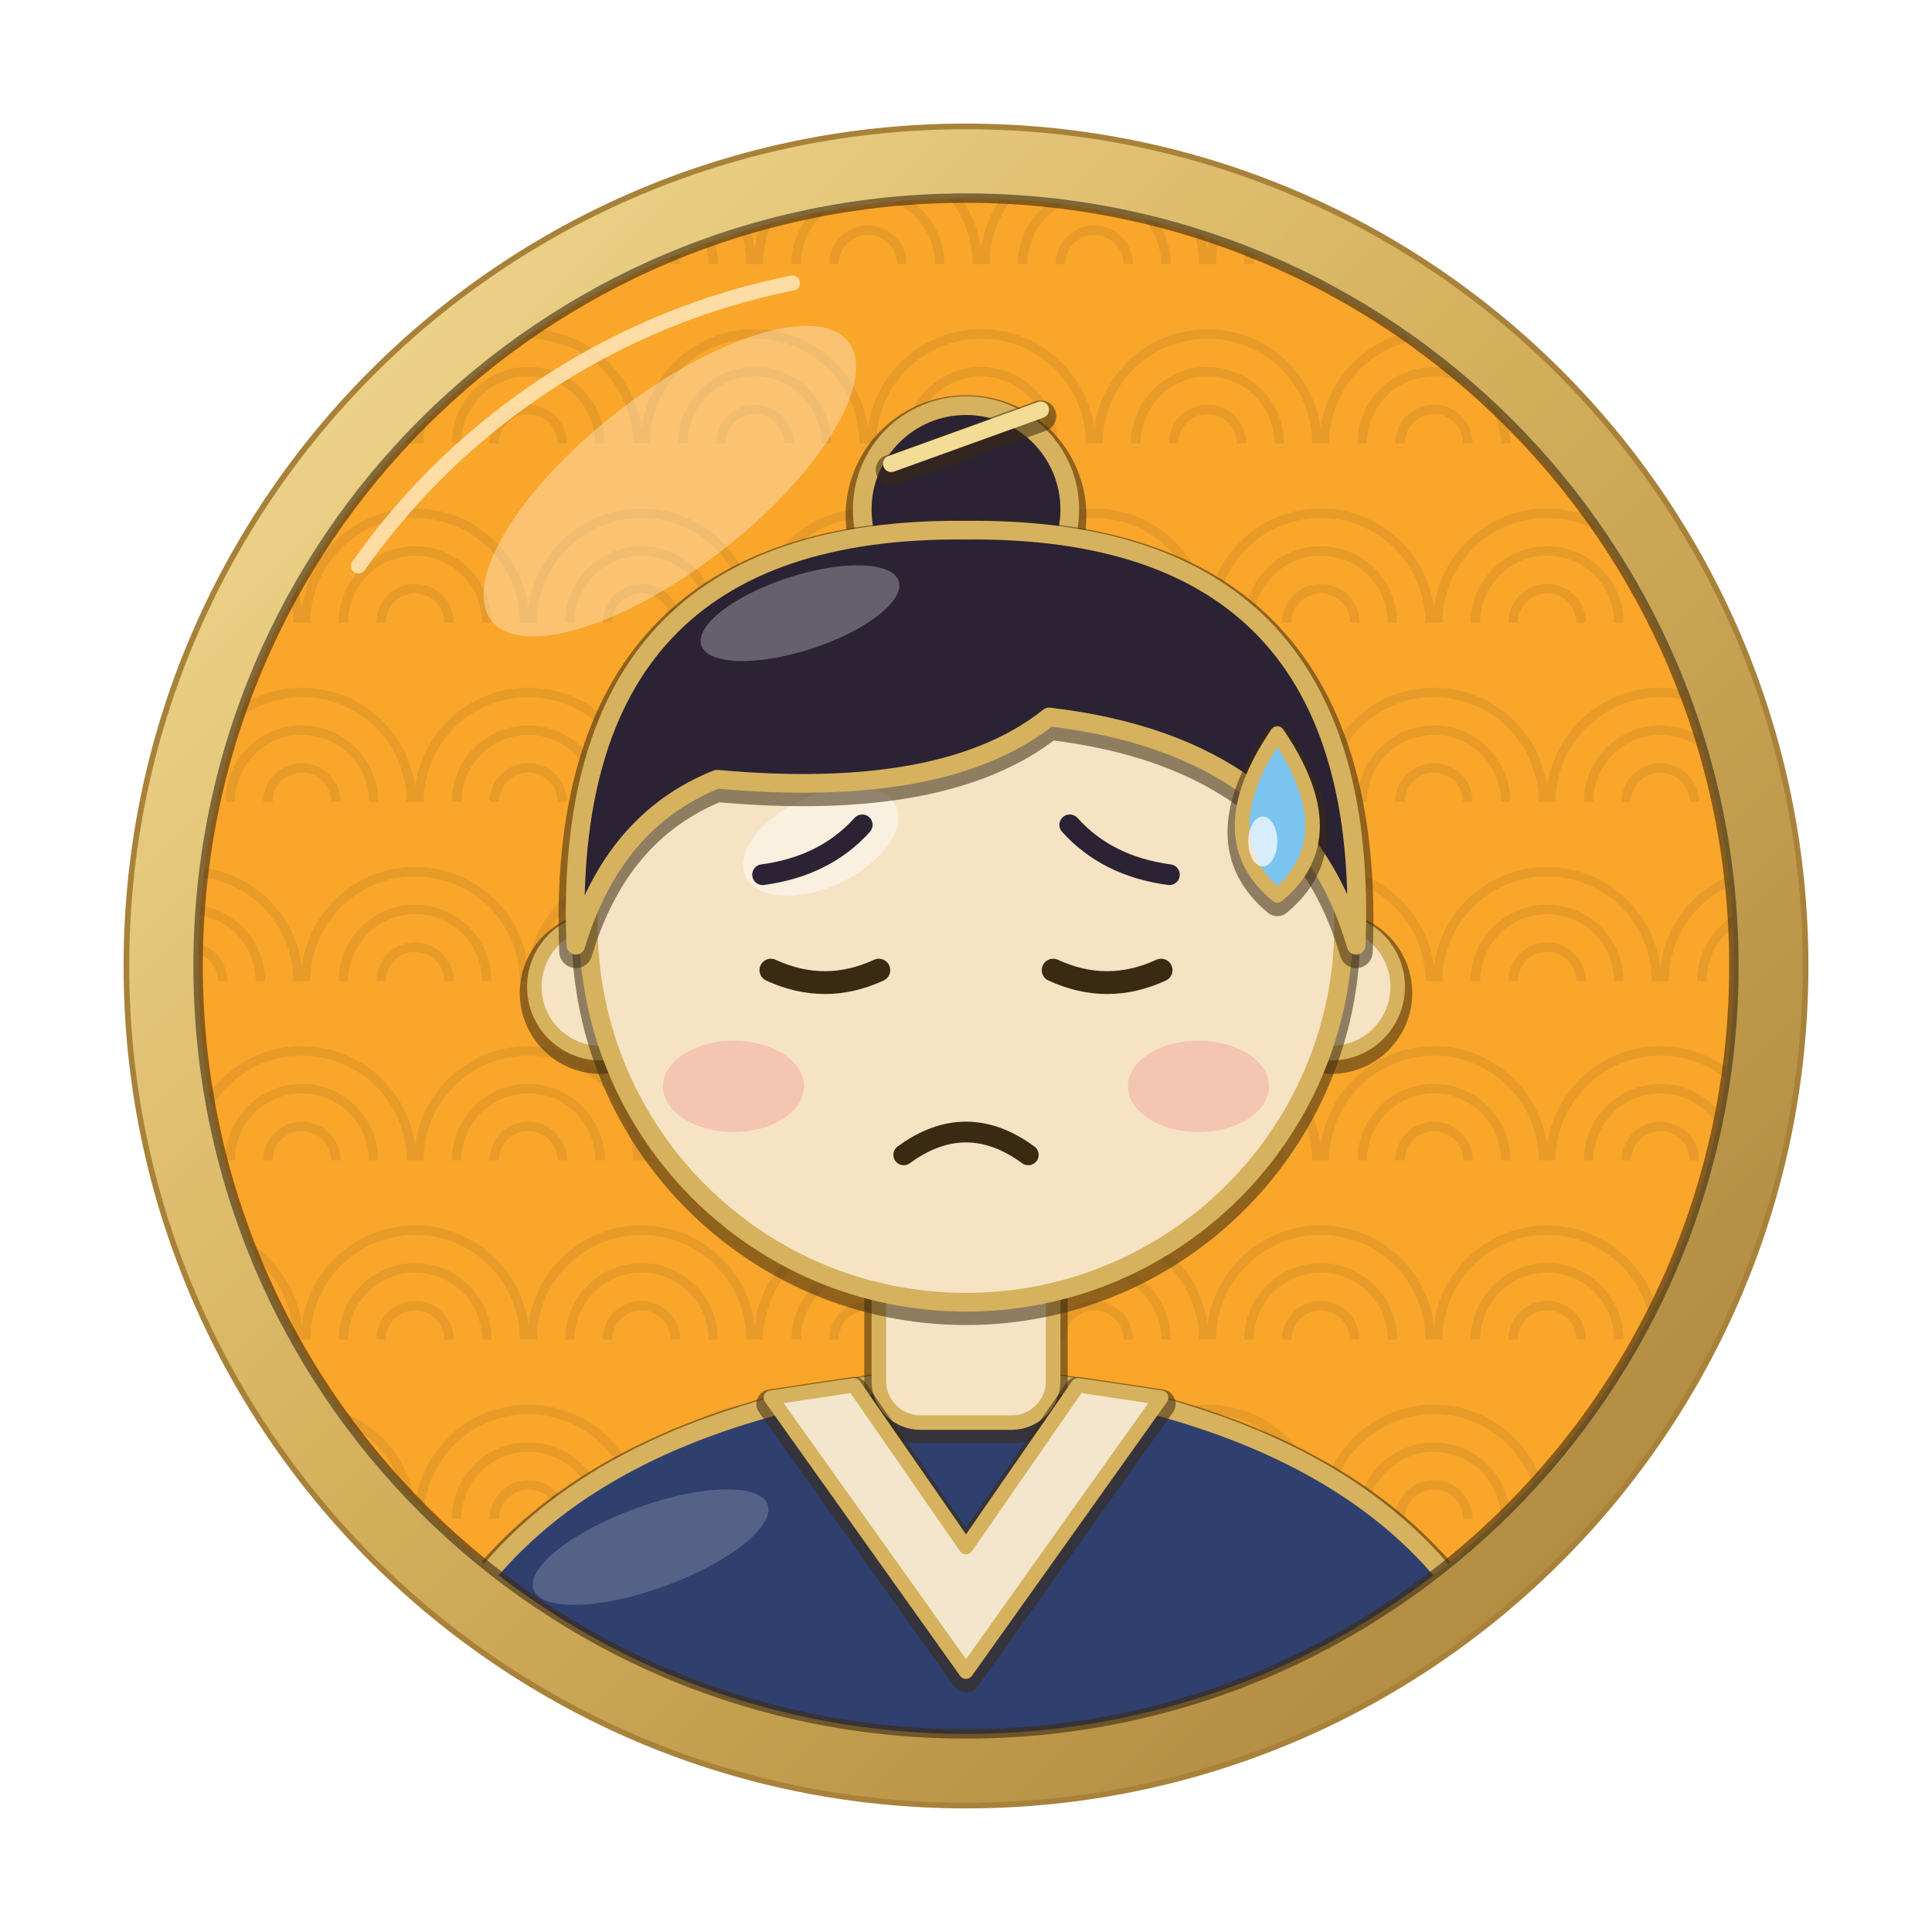
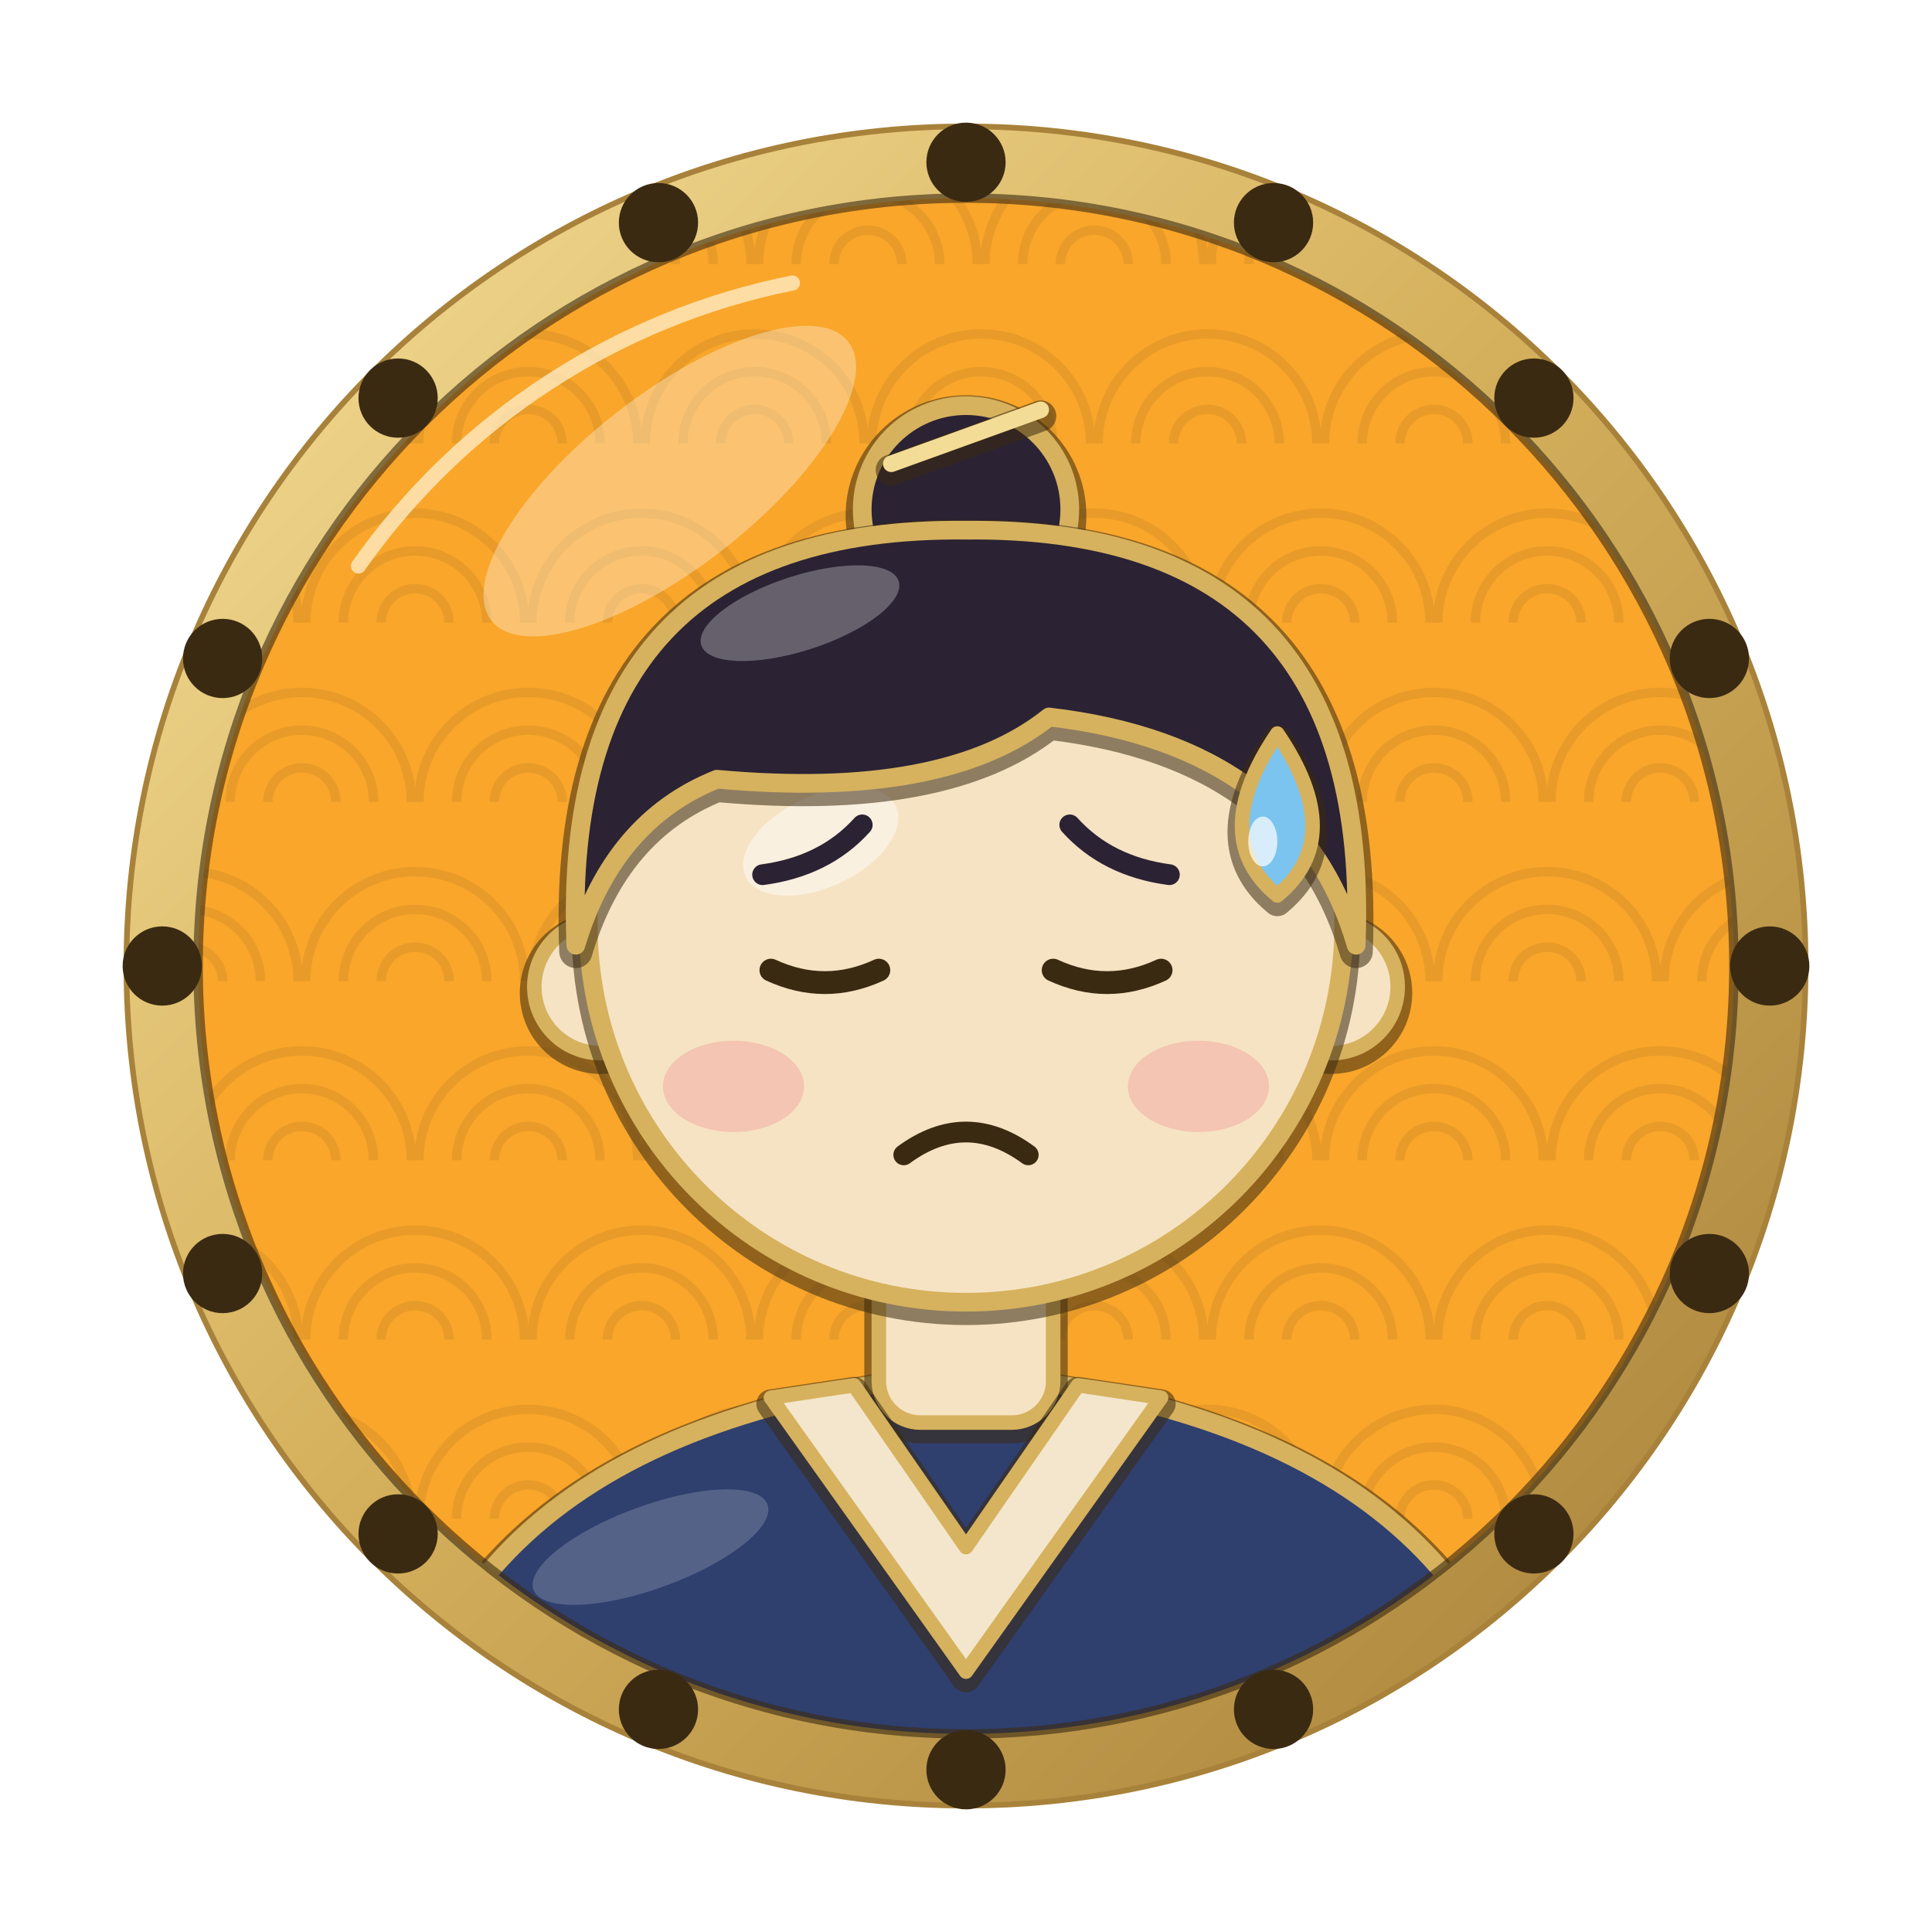
<svg xmlns="http://www.w3.org/2000/svg" width="1024" height="1024" viewBox="0 0 1024 1024">
  <defs>
    <clipPath id="inner">
      <circle cx="512" cy="512" r="407" />
    </clipPath>
    <linearGradient id="goldRing" x1="0" y1="0" x2="1" y2="1">
      <stop offset="0" stop-color="#f3dc96" />
      <stop offset="0.45" stop-color="#d6b25e" />
      <stop offset="1" stop-color="#a8823a" />
    </linearGradient>
  </defs>
  <rect width="1024" height="1024" fill="#ffffff" />
  <circle cx="512" cy="512" r="408" fill="#f9a62b" />
  <g clip-path="url(#inner)" opacity="0.55">
    <path d="M42 140 a58 58 0 0 1 116 0" fill="none" stroke="#db9226" stroke-width="5" />
    <path d="M62 140 a38 38 0 0 1 76 0" fill="none" stroke="#db9226" stroke-width="5" />
    <path d="M82 140 a18 18 0 0 1 36 0" fill="none" stroke="#db9226" stroke-width="5" />
    <path d="M162 140 a58 58 0 0 1 116 0" fill="none" stroke="#db9226" stroke-width="5" />
    <path d="M182 140 a38 38 0 0 1 76 0" fill="none" stroke="#db9226" stroke-width="5" />
    <path d="M202 140 a18 18 0 0 1 36 0" fill="none" stroke="#db9226" stroke-width="5" />
    <path d="M282 140 a58 58 0 0 1 116 0" fill="none" stroke="#db9226" stroke-width="5" />
    <path d="M302 140 a38 38 0 0 1 76 0" fill="none" stroke="#db9226" stroke-width="5" />
    <path d="M322 140 a18 18 0 0 1 36 0" fill="none" stroke="#db9226" stroke-width="5" />
    <path d="M402 140 a58 58 0 0 1 116 0" fill="none" stroke="#db9226" stroke-width="5" />
    <path d="M422 140 a38 38 0 0 1 76 0" fill="none" stroke="#db9226" stroke-width="5" />
    <path d="M442 140 a18 18 0 0 1 36 0" fill="none" stroke="#db9226" stroke-width="5" />
    <path d="M522 140 a58 58 0 0 1 116 0" fill="none" stroke="#db9226" stroke-width="5" />
    <path d="M542 140 a38 38 0 0 1 76 0" fill="none" stroke="#db9226" stroke-width="5" />
    <path d="M562 140 a18 18 0 0 1 36 0" fill="none" stroke="#db9226" stroke-width="5" />
    <path d="M642 140 a58 58 0 0 1 116 0" fill="none" stroke="#db9226" stroke-width="5" />
    <path d="M662 140 a38 38 0 0 1 76 0" fill="none" stroke="#db9226" stroke-width="5" />
    <path d="M682 140 a18 18 0 0 1 36 0" fill="none" stroke="#db9226" stroke-width="5" />
    <path d="M762 140 a58 58 0 0 1 116 0" fill="none" stroke="#db9226" stroke-width="5" />
    <path d="M782 140 a38 38 0 0 1 76 0" fill="none" stroke="#db9226" stroke-width="5" />
    <path d="M802 140 a18 18 0 0 1 36 0" fill="none" stroke="#db9226" stroke-width="5" />
    <path d="M882 140 a58 58 0 0 1 116 0" fill="none" stroke="#db9226" stroke-width="5" />
    <path d="M902 140 a38 38 0 0 1 76 0" fill="none" stroke="#db9226" stroke-width="5" />
    <path d="M922 140 a18 18 0 0 1 36 0" fill="none" stroke="#db9226" stroke-width="5" />
    <path d="M-18 235 a58 58 0 0 1 116 0" fill="none" stroke="#db9226" stroke-width="5" />
    <path d="M2 235 a38 38 0 0 1 76 0" fill="none" stroke="#db9226" stroke-width="5" />
    <path d="M22 235 a18 18 0 0 1 36 0" fill="none" stroke="#db9226" stroke-width="5" />
    <path d="M102 235 a58 58 0 0 1 116 0" fill="none" stroke="#db9226" stroke-width="5" />
    <path d="M122 235 a38 38 0 0 1 76 0" fill="none" stroke="#db9226" stroke-width="5" />
    <path d="M142 235 a18 18 0 0 1 36 0" fill="none" stroke="#db9226" stroke-width="5" />
    <path d="M222 235 a58 58 0 0 1 116 0" fill="none" stroke="#db9226" stroke-width="5" />
    <path d="M242 235 a38 38 0 0 1 76 0" fill="none" stroke="#db9226" stroke-width="5" />
    <path d="M262 235 a18 18 0 0 1 36 0" fill="none" stroke="#db9226" stroke-width="5" />
    <path d="M342 235 a58 58 0 0 1 116 0" fill="none" stroke="#db9226" stroke-width="5" />
    <path d="M362 235 a38 38 0 0 1 76 0" fill="none" stroke="#db9226" stroke-width="5" />
    <path d="M382 235 a18 18 0 0 1 36 0" fill="none" stroke="#db9226" stroke-width="5" />
    <path d="M462 235 a58 58 0 0 1 116 0" fill="none" stroke="#db9226" stroke-width="5" />
    <path d="M482 235 a38 38 0 0 1 76 0" fill="none" stroke="#db9226" stroke-width="5" />
    <path d="M502 235 a18 18 0 0 1 36 0" fill="none" stroke="#db9226" stroke-width="5" />
    <path d="M582 235 a58 58 0 0 1 116 0" fill="none" stroke="#db9226" stroke-width="5" />
    <path d="M602 235 a38 38 0 0 1 76 0" fill="none" stroke="#db9226" stroke-width="5" />
    <path d="M622 235 a18 18 0 0 1 36 0" fill="none" stroke="#db9226" stroke-width="5" />
    <path d="M702 235 a58 58 0 0 1 116 0" fill="none" stroke="#db9226" stroke-width="5" />
    <path d="M722 235 a38 38 0 0 1 76 0" fill="none" stroke="#db9226" stroke-width="5" />
    <path d="M742 235 a18 18 0 0 1 36 0" fill="none" stroke="#db9226" stroke-width="5" />
    <path d="M822 235 a58 58 0 0 1 116 0" fill="none" stroke="#db9226" stroke-width="5" />
    <path d="M842 235 a38 38 0 0 1 76 0" fill="none" stroke="#db9226" stroke-width="5" />
    <path d="M862 235 a18 18 0 0 1 36 0" fill="none" stroke="#db9226" stroke-width="5" />
    <path d="M42 330 a58 58 0 0 1 116 0" fill="none" stroke="#db9226" stroke-width="5" />
    <path d="M62 330 a38 38 0 0 1 76 0" fill="none" stroke="#db9226" stroke-width="5" />
    <path d="M82 330 a18 18 0 0 1 36 0" fill="none" stroke="#db9226" stroke-width="5" />
    <path d="M162 330 a58 58 0 0 1 116 0" fill="none" stroke="#db9226" stroke-width="5" />
    <path d="M182 330 a38 38 0 0 1 76 0" fill="none" stroke="#db9226" stroke-width="5" />
    <path d="M202 330 a18 18 0 0 1 36 0" fill="none" stroke="#db9226" stroke-width="5" />
    <path d="M282 330 a58 58 0 0 1 116 0" fill="none" stroke="#db9226" stroke-width="5" />
    <path d="M302 330 a38 38 0 0 1 76 0" fill="none" stroke="#db9226" stroke-width="5" />
    <path d="M322 330 a18 18 0 0 1 36 0" fill="none" stroke="#db9226" stroke-width="5" />
    <path d="M402 330 a58 58 0 0 1 116 0" fill="none" stroke="#db9226" stroke-width="5" />
    <path d="M422 330 a38 38 0 0 1 76 0" fill="none" stroke="#db9226" stroke-width="5" />
    <path d="M442 330 a18 18 0 0 1 36 0" fill="none" stroke="#db9226" stroke-width="5" />
    <path d="M522 330 a58 58 0 0 1 116 0" fill="none" stroke="#db9226" stroke-width="5" />
    <path d="M542 330 a38 38 0 0 1 76 0" fill="none" stroke="#db9226" stroke-width="5" />
    <path d="M562 330 a18 18 0 0 1 36 0" fill="none" stroke="#db9226" stroke-width="5" />
    <path d="M642 330 a58 58 0 0 1 116 0" fill="none" stroke="#db9226" stroke-width="5" />
    <path d="M662 330 a38 38 0 0 1 76 0" fill="none" stroke="#db9226" stroke-width="5" />
    <path d="M682 330 a18 18 0 0 1 36 0" fill="none" stroke="#db9226" stroke-width="5" />
    <path d="M762 330 a58 58 0 0 1 116 0" fill="none" stroke="#db9226" stroke-width="5" />
    <path d="M782 330 a38 38 0 0 1 76 0" fill="none" stroke="#db9226" stroke-width="5" />
    <path d="M802 330 a18 18 0 0 1 36 0" fill="none" stroke="#db9226" stroke-width="5" />
    <path d="M882 330 a58 58 0 0 1 116 0" fill="none" stroke="#db9226" stroke-width="5" />
    <path d="M902 330 a38 38 0 0 1 76 0" fill="none" stroke="#db9226" stroke-width="5" />
    <path d="M922 330 a18 18 0 0 1 36 0" fill="none" stroke="#db9226" stroke-width="5" />
    <path d="M-18 425 a58 58 0 0 1 116 0" fill="none" stroke="#db9226" stroke-width="5" />
    <path d="M2 425 a38 38 0 0 1 76 0" fill="none" stroke="#db9226" stroke-width="5" />
    <path d="M22 425 a18 18 0 0 1 36 0" fill="none" stroke="#db9226" stroke-width="5" />
    <path d="M102 425 a58 58 0 0 1 116 0" fill="none" stroke="#db9226" stroke-width="5" />
    <path d="M122 425 a38 38 0 0 1 76 0" fill="none" stroke="#db9226" stroke-width="5" />
    <path d="M142 425 a18 18 0 0 1 36 0" fill="none" stroke="#db9226" stroke-width="5" />
    <path d="M222 425 a58 58 0 0 1 116 0" fill="none" stroke="#db9226" stroke-width="5" />
    <path d="M242 425 a38 38 0 0 1 76 0" fill="none" stroke="#db9226" stroke-width="5" />
    <path d="M262 425 a18 18 0 0 1 36 0" fill="none" stroke="#db9226" stroke-width="5" />
    <path d="M342 425 a58 58 0 0 1 116 0" fill="none" stroke="#db9226" stroke-width="5" />
    <path d="M362 425 a38 38 0 0 1 76 0" fill="none" stroke="#db9226" stroke-width="5" />
    <path d="M382 425 a18 18 0 0 1 36 0" fill="none" stroke="#db9226" stroke-width="5" />
    <path d="M462 425 a58 58 0 0 1 116 0" fill="none" stroke="#db9226" stroke-width="5" />
    <path d="M482 425 a38 38 0 0 1 76 0" fill="none" stroke="#db9226" stroke-width="5" />
    <path d="M502 425 a18 18 0 0 1 36 0" fill="none" stroke="#db9226" stroke-width="5" />
    <path d="M582 425 a58 58 0 0 1 116 0" fill="none" stroke="#db9226" stroke-width="5" />
    <path d="M602 425 a38 38 0 0 1 76 0" fill="none" stroke="#db9226" stroke-width="5" />
    <path d="M622 425 a18 18 0 0 1 36 0" fill="none" stroke="#db9226" stroke-width="5" />
    <path d="M702 425 a58 58 0 0 1 116 0" fill="none" stroke="#db9226" stroke-width="5" />
    <path d="M722 425 a38 38 0 0 1 76 0" fill="none" stroke="#db9226" stroke-width="5" />
    <path d="M742 425 a18 18 0 0 1 36 0" fill="none" stroke="#db9226" stroke-width="5" />
    <path d="M822 425 a58 58 0 0 1 116 0" fill="none" stroke="#db9226" stroke-width="5" />
    <path d="M842 425 a38 38 0 0 1 76 0" fill="none" stroke="#db9226" stroke-width="5" />
    <path d="M862 425 a18 18 0 0 1 36 0" fill="none" stroke="#db9226" stroke-width="5" />
    <path d="M42 520 a58 58 0 0 1 116 0" fill="none" stroke="#db9226" stroke-width="5" />
    <path d="M62 520 a38 38 0 0 1 76 0" fill="none" stroke="#db9226" stroke-width="5" />
    <path d="M82 520 a18 18 0 0 1 36 0" fill="none" stroke="#db9226" stroke-width="5" />
    <path d="M162 520 a58 58 0 0 1 116 0" fill="none" stroke="#db9226" stroke-width="5" />
    <path d="M182 520 a38 38 0 0 1 76 0" fill="none" stroke="#db9226" stroke-width="5" />
    <path d="M202 520 a18 18 0 0 1 36 0" fill="none" stroke="#db9226" stroke-width="5" />
    <path d="M282 520 a58 58 0 0 1 116 0" fill="none" stroke="#db9226" stroke-width="5" />
    <path d="M302 520 a38 38 0 0 1 76 0" fill="none" stroke="#db9226" stroke-width="5" />
    <path d="M322 520 a18 18 0 0 1 36 0" fill="none" stroke="#db9226" stroke-width="5" />
    <path d="M402 520 a58 58 0 0 1 116 0" fill="none" stroke="#db9226" stroke-width="5" />
    <path d="M422 520 a38 38 0 0 1 76 0" fill="none" stroke="#db9226" stroke-width="5" />
    <path d="M442 520 a18 18 0 0 1 36 0" fill="none" stroke="#db9226" stroke-width="5" />
    <path d="M522 520 a58 58 0 0 1 116 0" fill="none" stroke="#db9226" stroke-width="5" />
    <path d="M542 520 a38 38 0 0 1 76 0" fill="none" stroke="#db9226" stroke-width="5" />
    <path d="M562 520 a18 18 0 0 1 36 0" fill="none" stroke="#db9226" stroke-width="5" />
    <path d="M642 520 a58 58 0 0 1 116 0" fill="none" stroke="#db9226" stroke-width="5" />
    <path d="M662 520 a38 38 0 0 1 76 0" fill="none" stroke="#db9226" stroke-width="5" />
    <path d="M682 520 a18 18 0 0 1 36 0" fill="none" stroke="#db9226" stroke-width="5" />
    <path d="M762 520 a58 58 0 0 1 116 0" fill="none" stroke="#db9226" stroke-width="5" />
    <path d="M782 520 a38 38 0 0 1 76 0" fill="none" stroke="#db9226" stroke-width="5" />
    <path d="M802 520 a18 18 0 0 1 36 0" fill="none" stroke="#db9226" stroke-width="5" />
    <path d="M882 520 a58 58 0 0 1 116 0" fill="none" stroke="#db9226" stroke-width="5" />
    <path d="M902 520 a38 38 0 0 1 76 0" fill="none" stroke="#db9226" stroke-width="5" />
    <path d="M922 520 a18 18 0 0 1 36 0" fill="none" stroke="#db9226" stroke-width="5" />
    <path d="M-18 615 a58 58 0 0 1 116 0" fill="none" stroke="#db9226" stroke-width="5" />
    <path d="M2 615 a38 38 0 0 1 76 0" fill="none" stroke="#db9226" stroke-width="5" />
    <path d="M22 615 a18 18 0 0 1 36 0" fill="none" stroke="#db9226" stroke-width="5" />
    <path d="M102 615 a58 58 0 0 1 116 0" fill="none" stroke="#db9226" stroke-width="5" />
    <path d="M122 615 a38 38 0 0 1 76 0" fill="none" stroke="#db9226" stroke-width="5" />
    <path d="M142 615 a18 18 0 0 1 36 0" fill="none" stroke="#db9226" stroke-width="5" />
    <path d="M222 615 a58 58 0 0 1 116 0" fill="none" stroke="#db9226" stroke-width="5" />
    <path d="M242 615 a38 38 0 0 1 76 0" fill="none" stroke="#db9226" stroke-width="5" />
    <path d="M262 615 a18 18 0 0 1 36 0" fill="none" stroke="#db9226" stroke-width="5" />
    <path d="M342 615 a58 58 0 0 1 116 0" fill="none" stroke="#db9226" stroke-width="5" />
    <path d="M362 615 a38 38 0 0 1 76 0" fill="none" stroke="#db9226" stroke-width="5" />
    <path d="M382 615 a18 18 0 0 1 36 0" fill="none" stroke="#db9226" stroke-width="5" />
    <path d="M462 615 a58 58 0 0 1 116 0" fill="none" stroke="#db9226" stroke-width="5" />
    <path d="M482 615 a38 38 0 0 1 76 0" fill="none" stroke="#db9226" stroke-width="5" />
    <path d="M502 615 a18 18 0 0 1 36 0" fill="none" stroke="#db9226" stroke-width="5" />
    <path d="M582 615 a58 58 0 0 1 116 0" fill="none" stroke="#db9226" stroke-width="5" />
    <path d="M602 615 a38 38 0 0 1 76 0" fill="none" stroke="#db9226" stroke-width="5" />
    <path d="M622 615 a18 18 0 0 1 36 0" fill="none" stroke="#db9226" stroke-width="5" />
    <path d="M702 615 a58 58 0 0 1 116 0" fill="none" stroke="#db9226" stroke-width="5" />
    <path d="M722 615 a38 38 0 0 1 76 0" fill="none" stroke="#db9226" stroke-width="5" />
    <path d="M742 615 a18 18 0 0 1 36 0" fill="none" stroke="#db9226" stroke-width="5" />
    <path d="M822 615 a58 58 0 0 1 116 0" fill="none" stroke="#db9226" stroke-width="5" />
    <path d="M842 615 a38 38 0 0 1 76 0" fill="none" stroke="#db9226" stroke-width="5" />
    <path d="M862 615 a18 18 0 0 1 36 0" fill="none" stroke="#db9226" stroke-width="5" />
    <path d="M42 710 a58 58 0 0 1 116 0" fill="none" stroke="#db9226" stroke-width="5" />
    <path d="M62 710 a38 38 0 0 1 76 0" fill="none" stroke="#db9226" stroke-width="5" />
    <path d="M82 710 a18 18 0 0 1 36 0" fill="none" stroke="#db9226" stroke-width="5" />
    <path d="M162 710 a58 58 0 0 1 116 0" fill="none" stroke="#db9226" stroke-width="5" />
    <path d="M182 710 a38 38 0 0 1 76 0" fill="none" stroke="#db9226" stroke-width="5" />
    <path d="M202 710 a18 18 0 0 1 36 0" fill="none" stroke="#db9226" stroke-width="5" />
    <path d="M282 710 a58 58 0 0 1 116 0" fill="none" stroke="#db9226" stroke-width="5" />
    <path d="M302 710 a38 38 0 0 1 76 0" fill="none" stroke="#db9226" stroke-width="5" />
    <path d="M322 710 a18 18 0 0 1 36 0" fill="none" stroke="#db9226" stroke-width="5" />
    <path d="M402 710 a58 58 0 0 1 116 0" fill="none" stroke="#db9226" stroke-width="5" />
    <path d="M422 710 a38 38 0 0 1 76 0" fill="none" stroke="#db9226" stroke-width="5" />
    <path d="M442 710 a18 18 0 0 1 36 0" fill="none" stroke="#db9226" stroke-width="5" />
    <path d="M522 710 a58 58 0 0 1 116 0" fill="none" stroke="#db9226" stroke-width="5" />
    <path d="M542 710 a38 38 0 0 1 76 0" fill="none" stroke="#db9226" stroke-width="5" />
    <path d="M562 710 a18 18 0 0 1 36 0" fill="none" stroke="#db9226" stroke-width="5" />
    <path d="M642 710 a58 58 0 0 1 116 0" fill="none" stroke="#db9226" stroke-width="5" />
    <path d="M662 710 a38 38 0 0 1 76 0" fill="none" stroke="#db9226" stroke-width="5" />
    <path d="M682 710 a18 18 0 0 1 36 0" fill="none" stroke="#db9226" stroke-width="5" />
    <path d="M762 710 a58 58 0 0 1 116 0" fill="none" stroke="#db9226" stroke-width="5" />
    <path d="M782 710 a38 38 0 0 1 76 0" fill="none" stroke="#db9226" stroke-width="5" />
    <path d="M802 710 a18 18 0 0 1 36 0" fill="none" stroke="#db9226" stroke-width="5" />
    <path d="M882 710 a58 58 0 0 1 116 0" fill="none" stroke="#db9226" stroke-width="5" />
    <path d="M902 710 a38 38 0 0 1 76 0" fill="none" stroke="#db9226" stroke-width="5" />
    <path d="M922 710 a18 18 0 0 1 36 0" fill="none" stroke="#db9226" stroke-width="5" />
    <path d="M-18 805 a58 58 0 0 1 116 0" fill="none" stroke="#db9226" stroke-width="5" />
    <path d="M2 805 a38 38 0 0 1 76 0" fill="none" stroke="#db9226" stroke-width="5" />
    <path d="M22 805 a18 18 0 0 1 36 0" fill="none" stroke="#db9226" stroke-width="5" />
    <path d="M102 805 a58 58 0 0 1 116 0" fill="none" stroke="#db9226" stroke-width="5" />
    <path d="M122 805 a38 38 0 0 1 76 0" fill="none" stroke="#db9226" stroke-width="5" />
    <path d="M142 805 a18 18 0 0 1 36 0" fill="none" stroke="#db9226" stroke-width="5" />
    <path d="M222 805 a58 58 0 0 1 116 0" fill="none" stroke="#db9226" stroke-width="5" />
    <path d="M242 805 a38 38 0 0 1 76 0" fill="none" stroke="#db9226" stroke-width="5" />
    <path d="M262 805 a18 18 0 0 1 36 0" fill="none" stroke="#db9226" stroke-width="5" />
    <path d="M342 805 a58 58 0 0 1 116 0" fill="none" stroke="#db9226" stroke-width="5" />
    <path d="M362 805 a38 38 0 0 1 76 0" fill="none" stroke="#db9226" stroke-width="5" />
    <path d="M382 805 a18 18 0 0 1 36 0" fill="none" stroke="#db9226" stroke-width="5" />
    <path d="M462 805 a58 58 0 0 1 116 0" fill="none" stroke="#db9226" stroke-width="5" />
    <path d="M482 805 a38 38 0 0 1 76 0" fill="none" stroke="#db9226" stroke-width="5" />
    <path d="M502 805 a18 18 0 0 1 36 0" fill="none" stroke="#db9226" stroke-width="5" />
    <path d="M582 805 a58 58 0 0 1 116 0" fill="none" stroke="#db9226" stroke-width="5" />
    <path d="M602 805 a38 38 0 0 1 76 0" fill="none" stroke="#db9226" stroke-width="5" />
    <path d="M622 805 a18 18 0 0 1 36 0" fill="none" stroke="#db9226" stroke-width="5" />
    <path d="M702 805 a58 58 0 0 1 116 0" fill="none" stroke="#db9226" stroke-width="5" />
    <path d="M722 805 a38 38 0 0 1 76 0" fill="none" stroke="#db9226" stroke-width="5" />
    <path d="M742 805 a18 18 0 0 1 36 0" fill="none" stroke="#db9226" stroke-width="5" />
    <path d="M822 805 a58 58 0 0 1 116 0" fill="none" stroke="#db9226" stroke-width="5" />
    <path d="M842 805 a38 38 0 0 1 76 0" fill="none" stroke="#db9226" stroke-width="5" />
    <path d="M862 805 a18 18 0 0 1 36 0" fill="none" stroke="#db9226" stroke-width="5" />
    <path d="M42 900 a58 58 0 0 1 116 0" fill="none" stroke="#db9226" stroke-width="5" />
    <path d="M62 900 a38 38 0 0 1 76 0" fill="none" stroke="#db9226" stroke-width="5" />
    <path d="M82 900 a18 18 0 0 1 36 0" fill="none" stroke="#db9226" stroke-width="5" />
    <path d="M162 900 a58 58 0 0 1 116 0" fill="none" stroke="#db9226" stroke-width="5" />
    <path d="M182 900 a38 38 0 0 1 76 0" fill="none" stroke="#db9226" stroke-width="5" />
    <path d="M202 900 a18 18 0 0 1 36 0" fill="none" stroke="#db9226" stroke-width="5" />
    <path d="M282 900 a58 58 0 0 1 116 0" fill="none" stroke="#db9226" stroke-width="5" />
    <path d="M302 900 a38 38 0 0 1 76 0" fill="none" stroke="#db9226" stroke-width="5" />
    <path d="M322 900 a18 18 0 0 1 36 0" fill="none" stroke="#db9226" stroke-width="5" />
    <path d="M402 900 a58 58 0 0 1 116 0" fill="none" stroke="#db9226" stroke-width="5" />
    <path d="M422 900 a38 38 0 0 1 76 0" fill="none" stroke="#db9226" stroke-width="5" />
    <path d="M442 900 a18 18 0 0 1 36 0" fill="none" stroke="#db9226" stroke-width="5" />
    <path d="M522 900 a58 58 0 0 1 116 0" fill="none" stroke="#db9226" stroke-width="5" />
    <path d="M542 900 a38 38 0 0 1 76 0" fill="none" stroke="#db9226" stroke-width="5" />
    <path d="M562 900 a18 18 0 0 1 36 0" fill="none" stroke="#db9226" stroke-width="5" />
    <path d="M642 900 a58 58 0 0 1 116 0" fill="none" stroke="#db9226" stroke-width="5" />
    <path d="M662 900 a38 38 0 0 1 76 0" fill="none" stroke="#db9226" stroke-width="5" />
    <path d="M682 900 a18 18 0 0 1 36 0" fill="none" stroke="#db9226" stroke-width="5" />
    <path d="M762 900 a58 58 0 0 1 116 0" fill="none" stroke="#db9226" stroke-width="5" />
    <path d="M782 900 a38 38 0 0 1 76 0" fill="none" stroke="#db9226" stroke-width="5" />
    <path d="M802 900 a18 18 0 0 1 36 0" fill="none" stroke="#db9226" stroke-width="5" />
    <path d="M882 900 a58 58 0 0 1 116 0" fill="none" stroke="#db9226" stroke-width="5" />
    <path d="M902 900 a38 38 0 0 1 76 0" fill="none" stroke="#db9226" stroke-width="5" />
    <path d="M922 900 a18 18 0 0 1 36 0" fill="none" stroke="#db9226" stroke-width="5" />
  </g>
  <ellipse cx="355" cy="255" rx="120" ry="46" transform="rotate(-38 355 255)" fill="#ffffff" opacity="0.33" />
  <g transform="translate(512 600) scale(1.1) translate(-512 -600)">
    <g clip-path="url(#inner)">
      <path d="M232 960 Q236 742 512 716 Q788 742 792 960 Z" fill="none" stroke="#3b2a12" stroke-opacity="0.55" stroke-width="16" stroke-linejoin="round" stroke-linecap="round" transform="translate(0 3)" />
      <path d="M232 960 Q236 742 512 716 Q788 742 792 960 Z" fill="#2f3f6e" stroke="#d6b25e" stroke-width="9" stroke-linejoin="round" stroke-linecap="round" />
      <rect x="470" y="650" width="84" height="90" rx="20" fill="none" stroke="#3b2a12" stroke-opacity="0.55" stroke-width="14" stroke-linejoin="round" stroke-linecap="round" transform="translate(0 3)" />
      <rect x="470" y="650" width="84" height="90" rx="20" fill="#f6e3c4" stroke="#d6b25e" stroke-width="7" stroke-linejoin="round" stroke-linecap="round" />
      <path d="M418 728 L512 860 L606 728 L566 722 L512 800 L458 722 Z" fill="none" stroke="#3b2a12" stroke-opacity="0.55" stroke-width="14" stroke-linejoin="round" stroke-linecap="round" transform="translate(0 3)" />
      <path d="M418 728 L512 860 L606 728 L566 722 L512 800 L458 722 Z" fill="#f3e6cc" stroke="#d6b25e" stroke-width="7" stroke-linejoin="round" stroke-linecap="round" />
      <path d="M300 900 q60 -30 110 0 M614 900 q60 -30 110 0" fill="none" stroke="#d6b25e" stroke-width="5" stroke-linejoin="round" stroke-linecap="round" />
      <ellipse cx="360" cy="800" rx="60" ry="20" transform="rotate(-20 360 800)" fill="#ffffff" opacity="0.18" />
    </g>
    <g clip-path="url(#inner)">
      <g transform="">
        <circle cx="336" cy="530" r="32" fill="none" stroke="#3b2a12" stroke-opacity="0.55" stroke-width="14" stroke-linejoin="round" stroke-linecap="round" transform="translate(0 3)" />
        <circle cx="336" cy="530" r="32" fill="#f6e3c4" stroke="#d6b25e" stroke-width="7" stroke-linejoin="round" stroke-linecap="round" />
        <circle cx="688" cy="530" r="32" fill="none" stroke="#3b2a12" stroke-opacity="0.55" stroke-width="14" stroke-linejoin="round" stroke-linecap="round" transform="translate(0 3)" />
        <circle cx="688" cy="530" r="32" fill="#f6e3c4" stroke="#d6b25e" stroke-width="7" stroke-linejoin="round" stroke-linecap="round" />
        <circle cx="512" cy="500" r="182" fill="none" stroke="#3b2a12" stroke-opacity="0.55" stroke-width="16" stroke-linejoin="round" stroke-linecap="round" transform="translate(0 3)" />
        <circle cx="512" cy="500" r="182" fill="#f6e3c4" stroke="#d6b25e" stroke-width="9" stroke-linejoin="round" stroke-linecap="round" />
        <ellipse cx="442" cy="460" rx="40" ry="22" transform="rotate(-25 442 460)" fill="#ffffff" opacity="0.45" />
        <circle cx="512" cy="300" r="50" fill="none" stroke="#3b2a12" stroke-opacity="0.55" stroke-width="16" stroke-linejoin="round" stroke-linecap="round" transform="translate(0 3)" />
        <circle cx="512" cy="300" r="50" fill="#2b2233" stroke="#d6b25e" stroke-width="9" stroke-linejoin="round" stroke-linecap="round" />
        <path d="M476 278 l72 -26" fill="none" stroke="#3b2a12" stroke-opacity="0.55" stroke-width="15" stroke-linejoin="round" stroke-linecap="round" transform="translate(0 3)" />
        <path d="M476 278 l72 -26" fill="none" stroke="#f3dc96" stroke-width="8" stroke-linejoin="round" stroke-linecap="round" />
        <path d="M324 510 Q316 308 512 310 Q708 308 700 510 Q672 414 552 400 Q502 440 392 430 Q342 450 324 510 Z" fill="none" stroke="#3b2a12" stroke-opacity="0.55" stroke-width="16" stroke-linejoin="round" stroke-linecap="round" transform="translate(0 3)" />
        <path d="M324 510 Q316 308 512 310 Q708 308 700 510 Q672 414 552 400 Q502 440 392 430 Q342 450 324 510 Z" fill="#2b2233" stroke="#d6b25e" stroke-width="9" stroke-linejoin="round" stroke-linecap="round" />
        <ellipse cx="432" cy="350" rx="50" ry="18" transform="rotate(-18 432 350)" fill="#ffffff" opacity="0.28" />
        <g fill="#f2a7a0" opacity="0.5">
          <ellipse cx="400" cy="578" rx="34" ry="22" />
          <ellipse cx="624" cy="578" rx="34" ry="22" />
        </g>
        <path d="M414 476 q30 -4 48 -24 M610 476 q-30 -4 -48 -24" fill="none" stroke="#2b2233" stroke-width="10" stroke-linecap="round" />
        <path d="M418 522 q26 12 52 0" fill="none" stroke="#3b2a12" stroke-width="11" stroke-linecap="round" />
        <path d="M554 522 q26 12 52 0" fill="none" stroke="#3b2a12" stroke-width="11" stroke-linecap="round" />
        <path d="M482 611 q30 -22 60 0" fill="none" stroke="#3b2a12" stroke-width="10" stroke-linecap="round" />
        <path d="M662 408 q34 50 0 78 q-34 -28 0 -78z" fill="none" stroke="#3b2a12" stroke-opacity="0.55" stroke-width="14" stroke-linejoin="round" stroke-linecap="round" transform="translate(0 3)" />
        <path d="M662 408 q34 50 0 78 q-34 -28 0 -78z" fill="#7cc4f0" stroke="#d6b25e" stroke-width="7" stroke-linejoin="round" stroke-linecap="round" />
        <ellipse cx="655" cy="460" rx="7" ry="12" transform="rotate(0 655 460)" fill="#ffffff" opacity="0.7" />
      </g>
    </g>
  </g>
  <g clip-path="url(#inner)">
  
  </g>
-   <circle cx="512" cy="512" r="426" fill="none" stroke="url(#goldRing)" stroke-width="38" />
-   <circle cx="512" cy="512" r="445" fill="none" stroke="#a8823a" stroke-width="3" />
-   <circle cx="512" cy="512" r="407" fill="none" stroke="#3b2a12" stroke-opacity="0.6" stroke-width="5" />
-   <path d="M190 300 A370 370 0 0 1 420 150" fill="none" stroke="#fff6d6" stroke-opacity="0.7" stroke-width="8" stroke-linecap="round" />
+   <g data-ring="beaded">
+     <circle cx="512" cy="512" r="426" fill="none" stroke="url(#goldRing)" stroke-width="38" />
+     <circle cx="512" cy="512" r="445" fill="none" stroke="#a8823a" stroke-width="3" />
+     <circle cx="512" cy="512" r="407" fill="none" stroke="#3b2a12" stroke-opacity="0.6" stroke-width="5" />
+     <circle cx="938" cy="512" r="21" fill="#3b2a12" />
+     <circle cx="906" cy="675" r="21" fill="#3b2a12" />
+     <circle cx="813" cy="813" r="21" fill="#3b2a12" />
+     <circle cx="675" cy="906" r="21" fill="#3b2a12" />
+     <circle cx="512" cy="938" r="21" fill="#3b2a12" />
+     <circle cx="349" cy="906" r="21" fill="#3b2a12" />
+     <circle cx="211" cy="813" r="21" fill="#3b2a12" />
+     <circle cx="118" cy="675" r="21" fill="#3b2a12" />
+     <circle cx="86" cy="512" r="21" fill="#3b2a12" />
+     <circle cx="118" cy="349" r="21" fill="#3b2a12" />
+     <circle cx="211" cy="211" r="21" fill="#3b2a12" />
+     <circle cx="349" cy="118" r="21" fill="#3b2a12" />
+     <circle cx="512" cy="86" r="21" fill="#3b2a12" />
+     <circle cx="675" cy="118" r="21" fill="#3b2a12" />
+     <circle cx="813" cy="211" r="21" fill="#3b2a12" />
+     <circle cx="906" cy="349" r="21" fill="#3b2a12" />
+     <path d="M190 300 A370 370 0 0 1 420 150" fill="none" stroke="#fff6d6" stroke-opacity="0.7" stroke-width="8" stroke-linecap="round" />
+   </g>
</svg>
